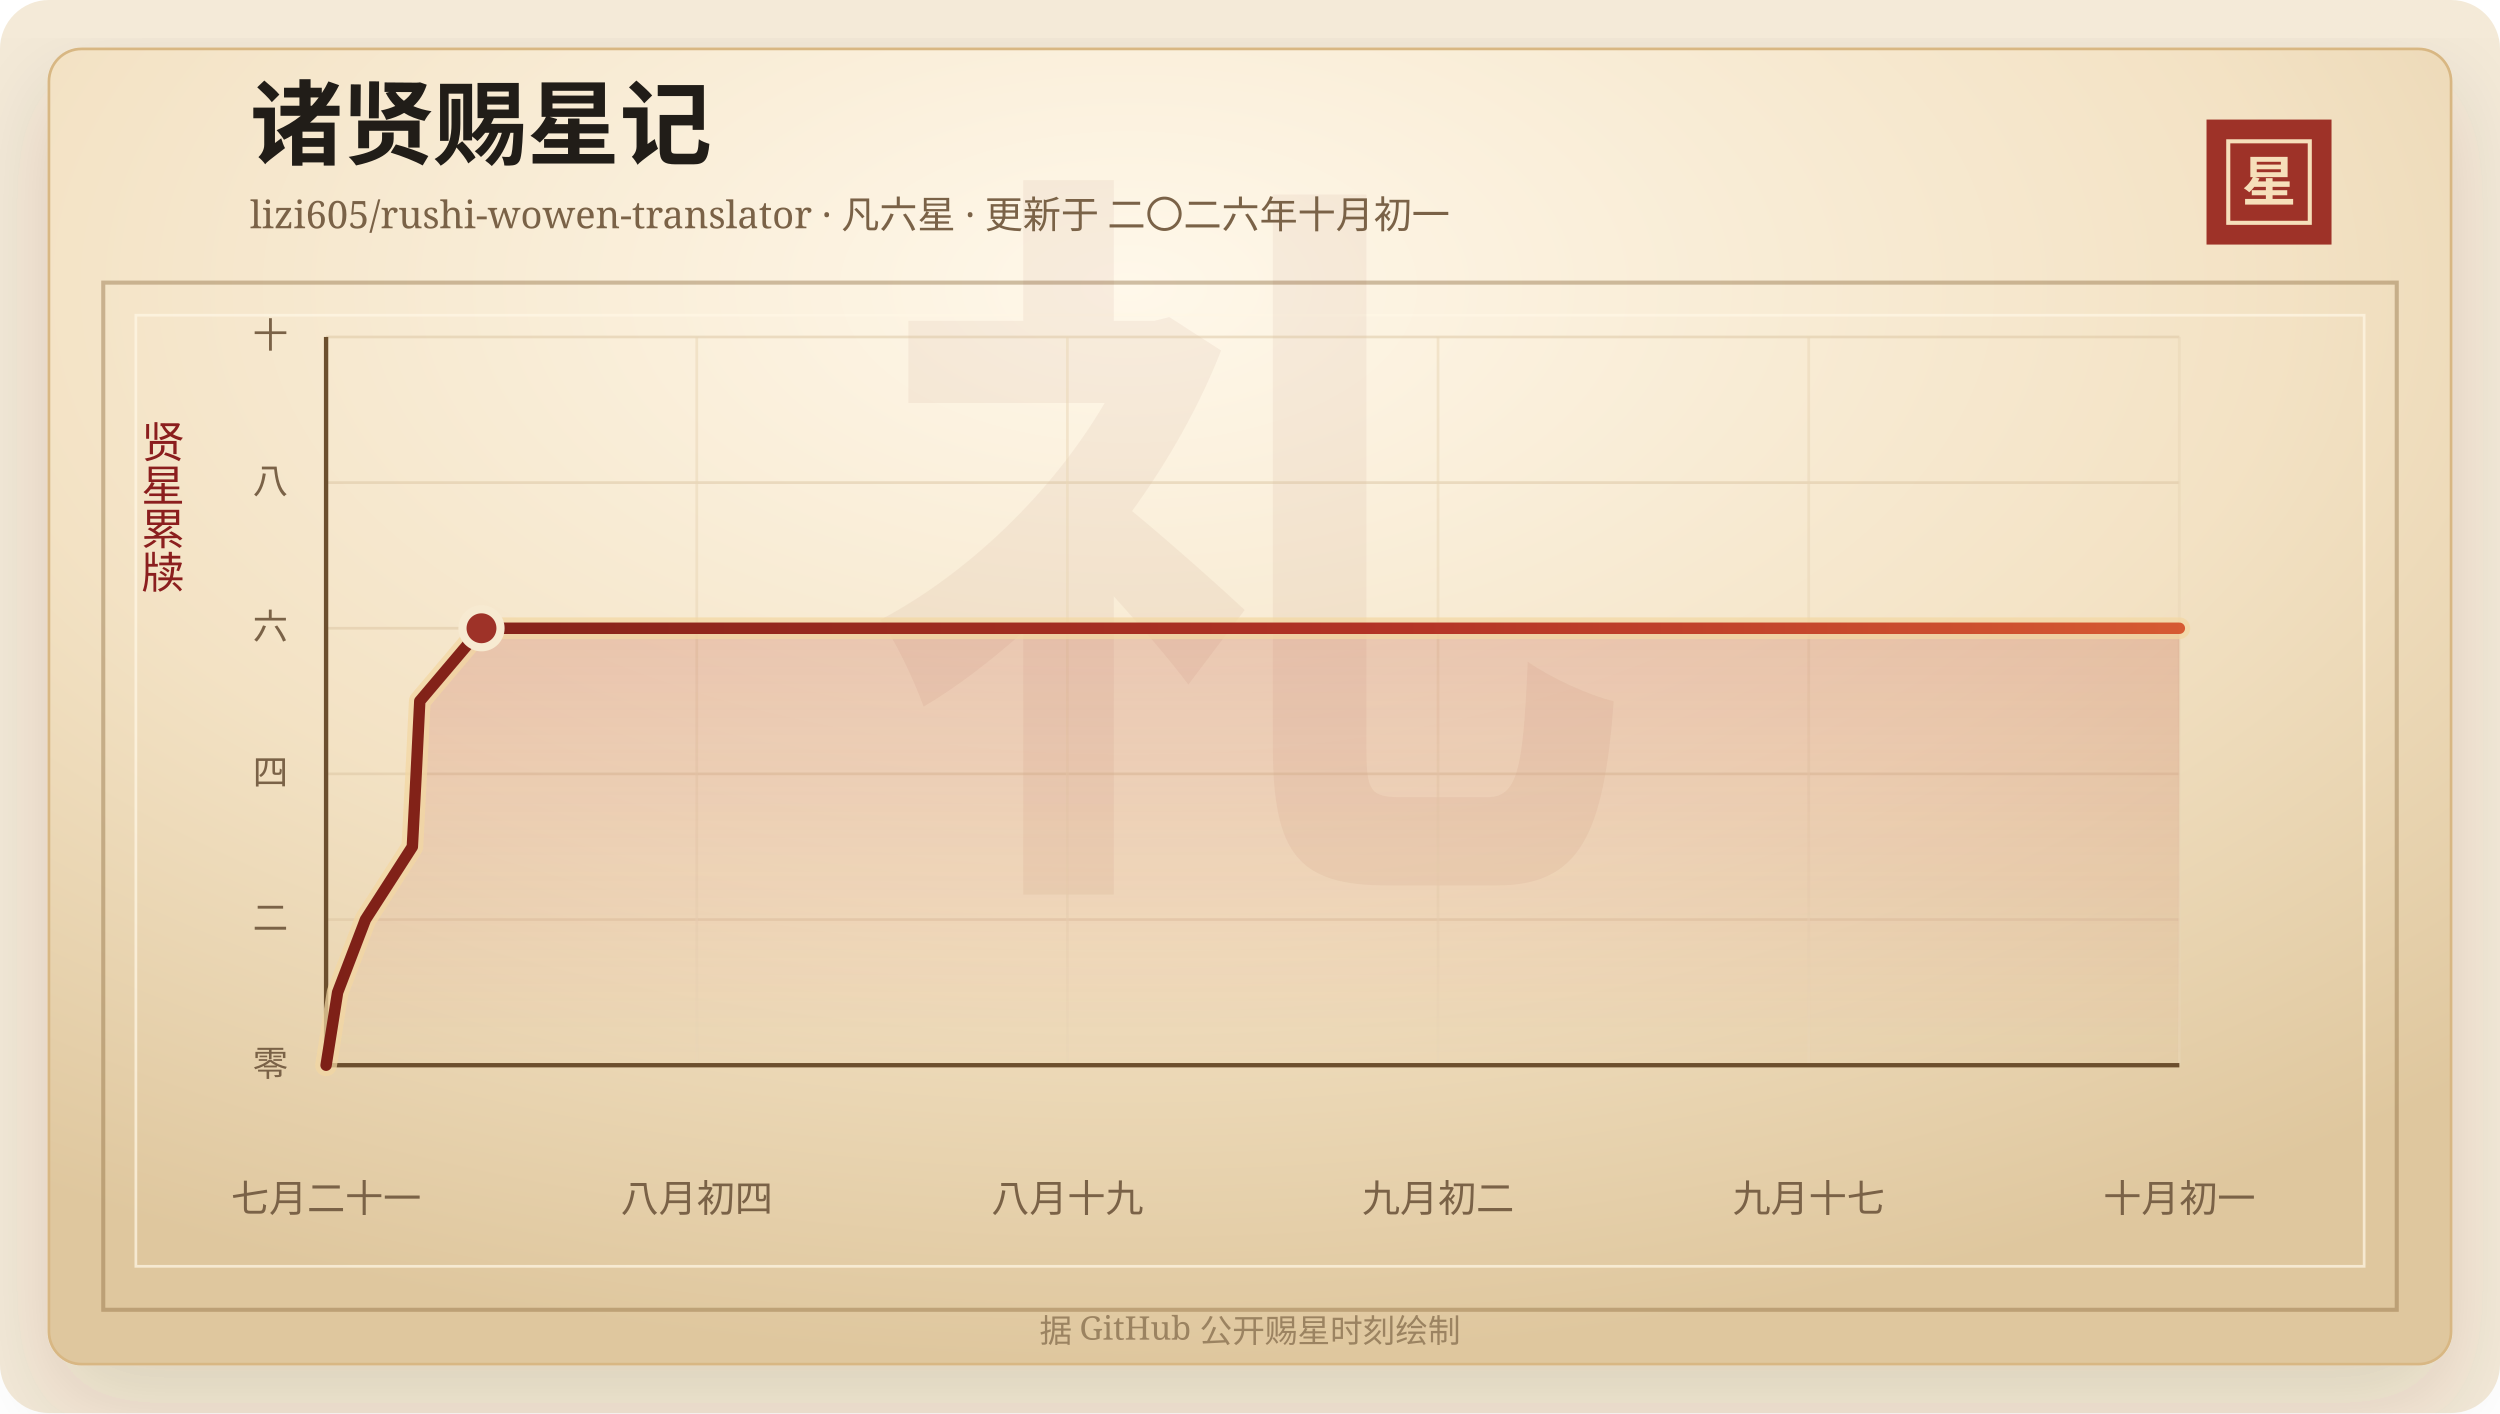
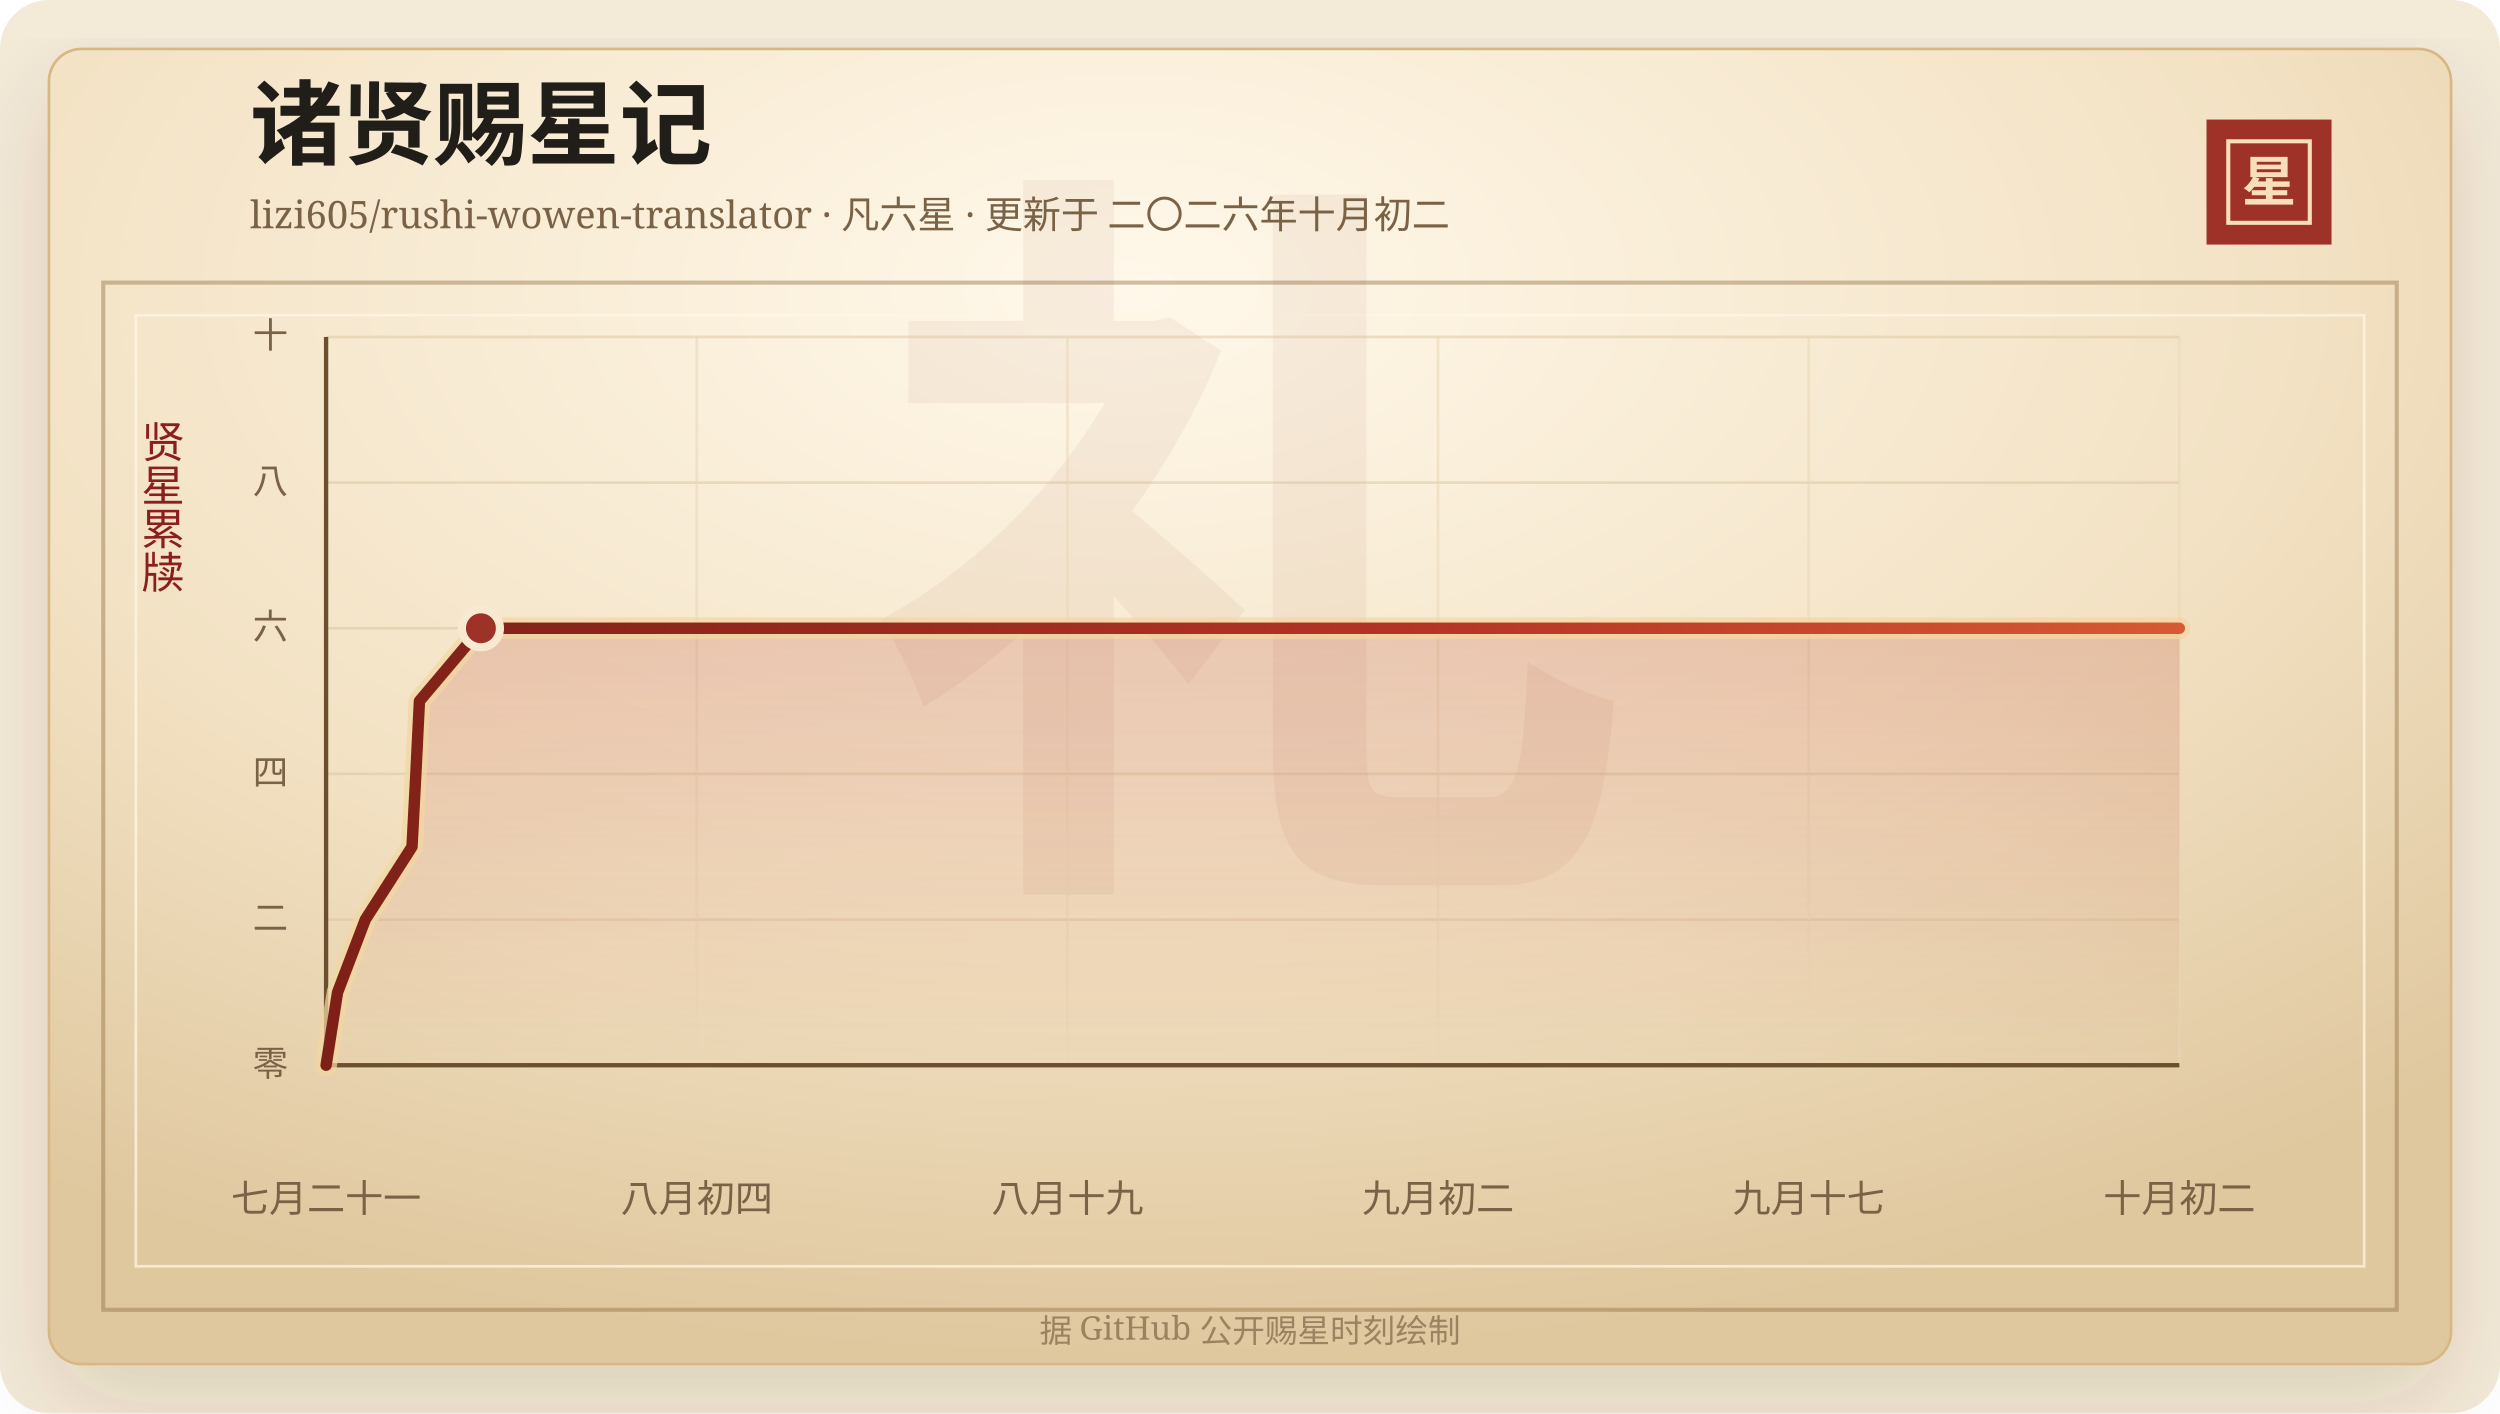
<svg xmlns="http://www.w3.org/2000/svg" width="920" height="520" viewBox="0 0 920 520" role="img" aria-labelledby="title desc">
  <defs>
    <linearGradient id="line" x1="0" x2="1" y1="0" y2="0">
      <stop offset="0%" stop-color="#7d2017" />
      <stop offset="58%" stop-color="#b33426" />
      <stop offset="100%" stop-color="#d65a32" />
    </linearGradient>
    <linearGradient id="area" x1="0" x2="0" y1="0" y2="1">
      <stop offset="0%" stop-color="#b33426" stop-opacity="0.2" />
      <stop offset="100%" stop-color="#b33426" stop-opacity="0" />
    </linearGradient>
    <radialGradient id="paper" cx="45%" cy="18%" r="82%">
      <stop offset="0%" stop-color="#fff8ea" />
      <stop offset="58%" stop-color="#f3e2c4" />
      <stop offset="100%" stop-color="#dfc79e" />
    </radialGradient>
    <filter id="shadow" x="-20%" y="-20%" width="140%" height="140%">
      <feDropShadow dx="0" dy="14" stdDeviation="18" flood-color="#3b2a20" flood-opacity="0.14" />
    </filter>
  </defs>
  <rect width="920" height="520" rx="18" fill="#f4ead8" />
  <rect x="18" y="18" width="884" height="484" rx="12" fill="url(#paper)" stroke="#d8b783" filter="url(#shadow)" />
  <rect x="38" y="104" width="844" height="378" fill="none" stroke="#8c6b3f" stroke-opacity="0.42" stroke-width="1.5" />
  <rect x="50" y="116" width="820" height="350" fill="none" stroke="#fff7e5" stroke-opacity="0.72" />
  <text x="460" y="304" text-anchor="middle" fill="#8c342a" fill-opacity="0.06" font-family="Songti SC, STSong, SimSun, serif" font-size="280" font-weight="700">礼</text>
  <text x="92" y="58" fill="#211d18" font-family="Songti SC, STSong, SimSun, serif" font-size="34" font-weight="700">诸贤赐星记</text>
-   <text x="92" y="84" fill="#7a6247" font-family="Songti SC, STSong, SimSun, serif" font-size="14.0">lizi605/rushi-wowen-translator · 凡六星 · 更新于 二〇二六年十月初一</text>
+   <text x="92" y="84" fill="#7a6247" font-family="Songti SC, STSong, SimSun, serif" font-size="14.0">lizi605/rushi-wowen-translator · 凡六星 · 更新于 二〇二六年十月初二</text>
  <rect x="812" y="44" width="46" height="46" fill="#9e3228" />
  <rect x="820" y="52" width="30" height="30" fill="none" stroke="#f6dfba" stroke-width="1.5" />
  <text x="835" y="74" text-anchor="middle" fill="#f6dfba" font-family="Songti SC, STSong, SimSun, serif" font-size="20" font-weight="700">星</text>
  <text x="60" y="166" text-anchor="middle" fill="#8b1e1e" font-family="Songti SC, STSong, SimSun, serif" font-size="16" writing-mode="vertical-rl">贤星累牍</text>
  <line x1="120" y1="392.00" x2="802" y2="392.00" stroke="#d9c29e" stroke-opacity="0.48" />
  <text x="106" y="396.00" text-anchor="end" fill="#7a6247" font-family="Songti SC, STSong, SimSun, serif" font-size="13">零</text>
  <line x1="120" y1="338.40" x2="802" y2="338.40" stroke="#d9c29e" stroke-opacity="0.48" />
  <text x="106" y="342.40" text-anchor="end" fill="#7a6247" font-family="Songti SC, STSong, SimSun, serif" font-size="13">二</text>
  <line x1="120" y1="284.80" x2="802" y2="284.80" stroke="#d9c29e" stroke-opacity="0.48" />
  <text x="106" y="288.80" text-anchor="end" fill="#7a6247" font-family="Songti SC, STSong, SimSun, serif" font-size="13">四</text>
  <line x1="120" y1="231.20" x2="802" y2="231.20" stroke="#d9c29e" stroke-opacity="0.48" />
  <text x="106" y="235.20" text-anchor="end" fill="#7a6247" font-family="Songti SC, STSong, SimSun, serif" font-size="13">六</text>
  <line x1="120" y1="177.60" x2="802" y2="177.60" stroke="#d9c29e" stroke-opacity="0.48" />
  <text x="106" y="181.60" text-anchor="end" fill="#7a6247" font-family="Songti SC, STSong, SimSun, serif" font-size="13">八</text>
  <line x1="120" y1="124.00" x2="802" y2="124.00" stroke="#d9c29e" stroke-opacity="0.48" />
  <text x="106" y="128.00" text-anchor="end" fill="#7a6247" font-family="Songti SC, STSong, SimSun, serif" font-size="13">十</text>
  <line x1="120.00" y1="124" x2="120.00" y2="392" stroke="#ead6b7" stroke-opacity="0.54" />
  <text x="120.00" y="446" text-anchor="middle" fill="#7a6247" font-family="Songti SC, STSong, SimSun, serif" font-size="14">七月二十一</text>
  <line x1="256.40" y1="124" x2="256.40" y2="392" stroke="#ead6b7" stroke-opacity="0.54" />
  <text x="256.40" y="446" text-anchor="middle" fill="#7a6247" font-family="Songti SC, STSong, SimSun, serif" font-size="14">八月初四</text>
  <line x1="392.80" y1="124" x2="392.80" y2="392" stroke="#ead6b7" stroke-opacity="0.54" />
  <text x="392.80" y="446" text-anchor="middle" fill="#7a6247" font-family="Songti SC, STSong, SimSun, serif" font-size="14">八月十九</text>
  <line x1="529.20" y1="124" x2="529.20" y2="392" stroke="#ead6b7" stroke-opacity="0.54" />
  <text x="529.20" y="446" text-anchor="middle" fill="#7a6247" font-family="Songti SC, STSong, SimSun, serif" font-size="14">九月初二</text>
  <line x1="665.60" y1="124" x2="665.60" y2="392" stroke="#ead6b7" stroke-opacity="0.54" />
  <text x="665.60" y="446" text-anchor="middle" fill="#7a6247" font-family="Songti SC, STSong, SimSun, serif" font-size="14">九月十七</text>
  <line x1="802.00" y1="124" x2="802.00" y2="392" stroke="#ead6b7" stroke-opacity="0.54" />
-   <text x="802.00" y="446" text-anchor="middle" fill="#7a6247" font-family="Songti SC, STSong, SimSun, serif" font-size="14">十月初一</text>
+   <text x="802.00" y="446" text-anchor="middle" fill="#7a6247" font-family="Songti SC, STSong, SimSun, serif" font-size="14">十月初二</text>
  <line x1="120" y1="392" x2="802" y2="392" stroke="#6c4f2e" stroke-width="1.6" />
  <line x1="120" y1="124" x2="120" y2="392" stroke="#6c4f2e" stroke-width="1.6" />
-   <polygon points="120.00,392.00 120.00,392.00 124.24,365.20 134.49,338.40 151.74,311.60 153.15,284.80 154.48,258.00 177.19,231.20 802.00,231.20 802.00,392.00" fill="url(#area)" />
-   <polyline points="120.00,392.00 124.24,365.20 134.49,338.40 151.74,311.60 153.15,284.80 154.48,258.00 177.19,231.20 802.00,231.20" fill="none" stroke="#f3d7a2" stroke-width="8" stroke-linecap="round" stroke-linejoin="round" opacity="0.72" />
-   <polyline points="120.00,392.00 124.24,365.20 134.49,338.40 151.74,311.60 153.15,284.80 154.48,258.00 177.19,231.20 802.00,231.20" fill="none" stroke="url(#line)" stroke-width="4.2" stroke-linecap="round" stroke-linejoin="round" />
-   <circle cx="177.19" cy="231.20" r="7" fill="#9e3228" stroke="#f7ead1" stroke-width="3" />
+   <polygon points="120.00,392.00 120.00,392.00 124.22,365.20 134.44,338.40 151.62,311.60 153.03,284.80 154.35,258.00 176.98,231.20 802.00,231.20 802.00,392.00" fill="url(#area)" />
+   <polyline points="120.00,392.00 124.22,365.20 134.44,338.40 151.62,311.60 153.03,284.80 154.35,258.00 176.98,231.20 802.00,231.20" fill="none" stroke="#f3d7a2" stroke-width="8" stroke-linecap="round" stroke-linejoin="round" opacity="0.72" />
+   <polyline points="120.00,392.00 124.22,365.20 134.44,338.40 151.62,311.60 153.03,284.80 154.35,258.00 176.98,231.20 802.00,231.20" fill="none" stroke="url(#line)" stroke-width="4.2" stroke-linecap="round" stroke-linejoin="round" />
+   <circle cx="176.98" cy="231.20" r="7" fill="#9e3228" stroke="#f7ead1" stroke-width="3" />
  <text x="460" y="494" text-anchor="middle" fill="#9b8361" font-family="Songti SC, STSong, SimSun, serif" font-size="12">据 GitHub 公开赐星时刻绘制</text>
</svg>
